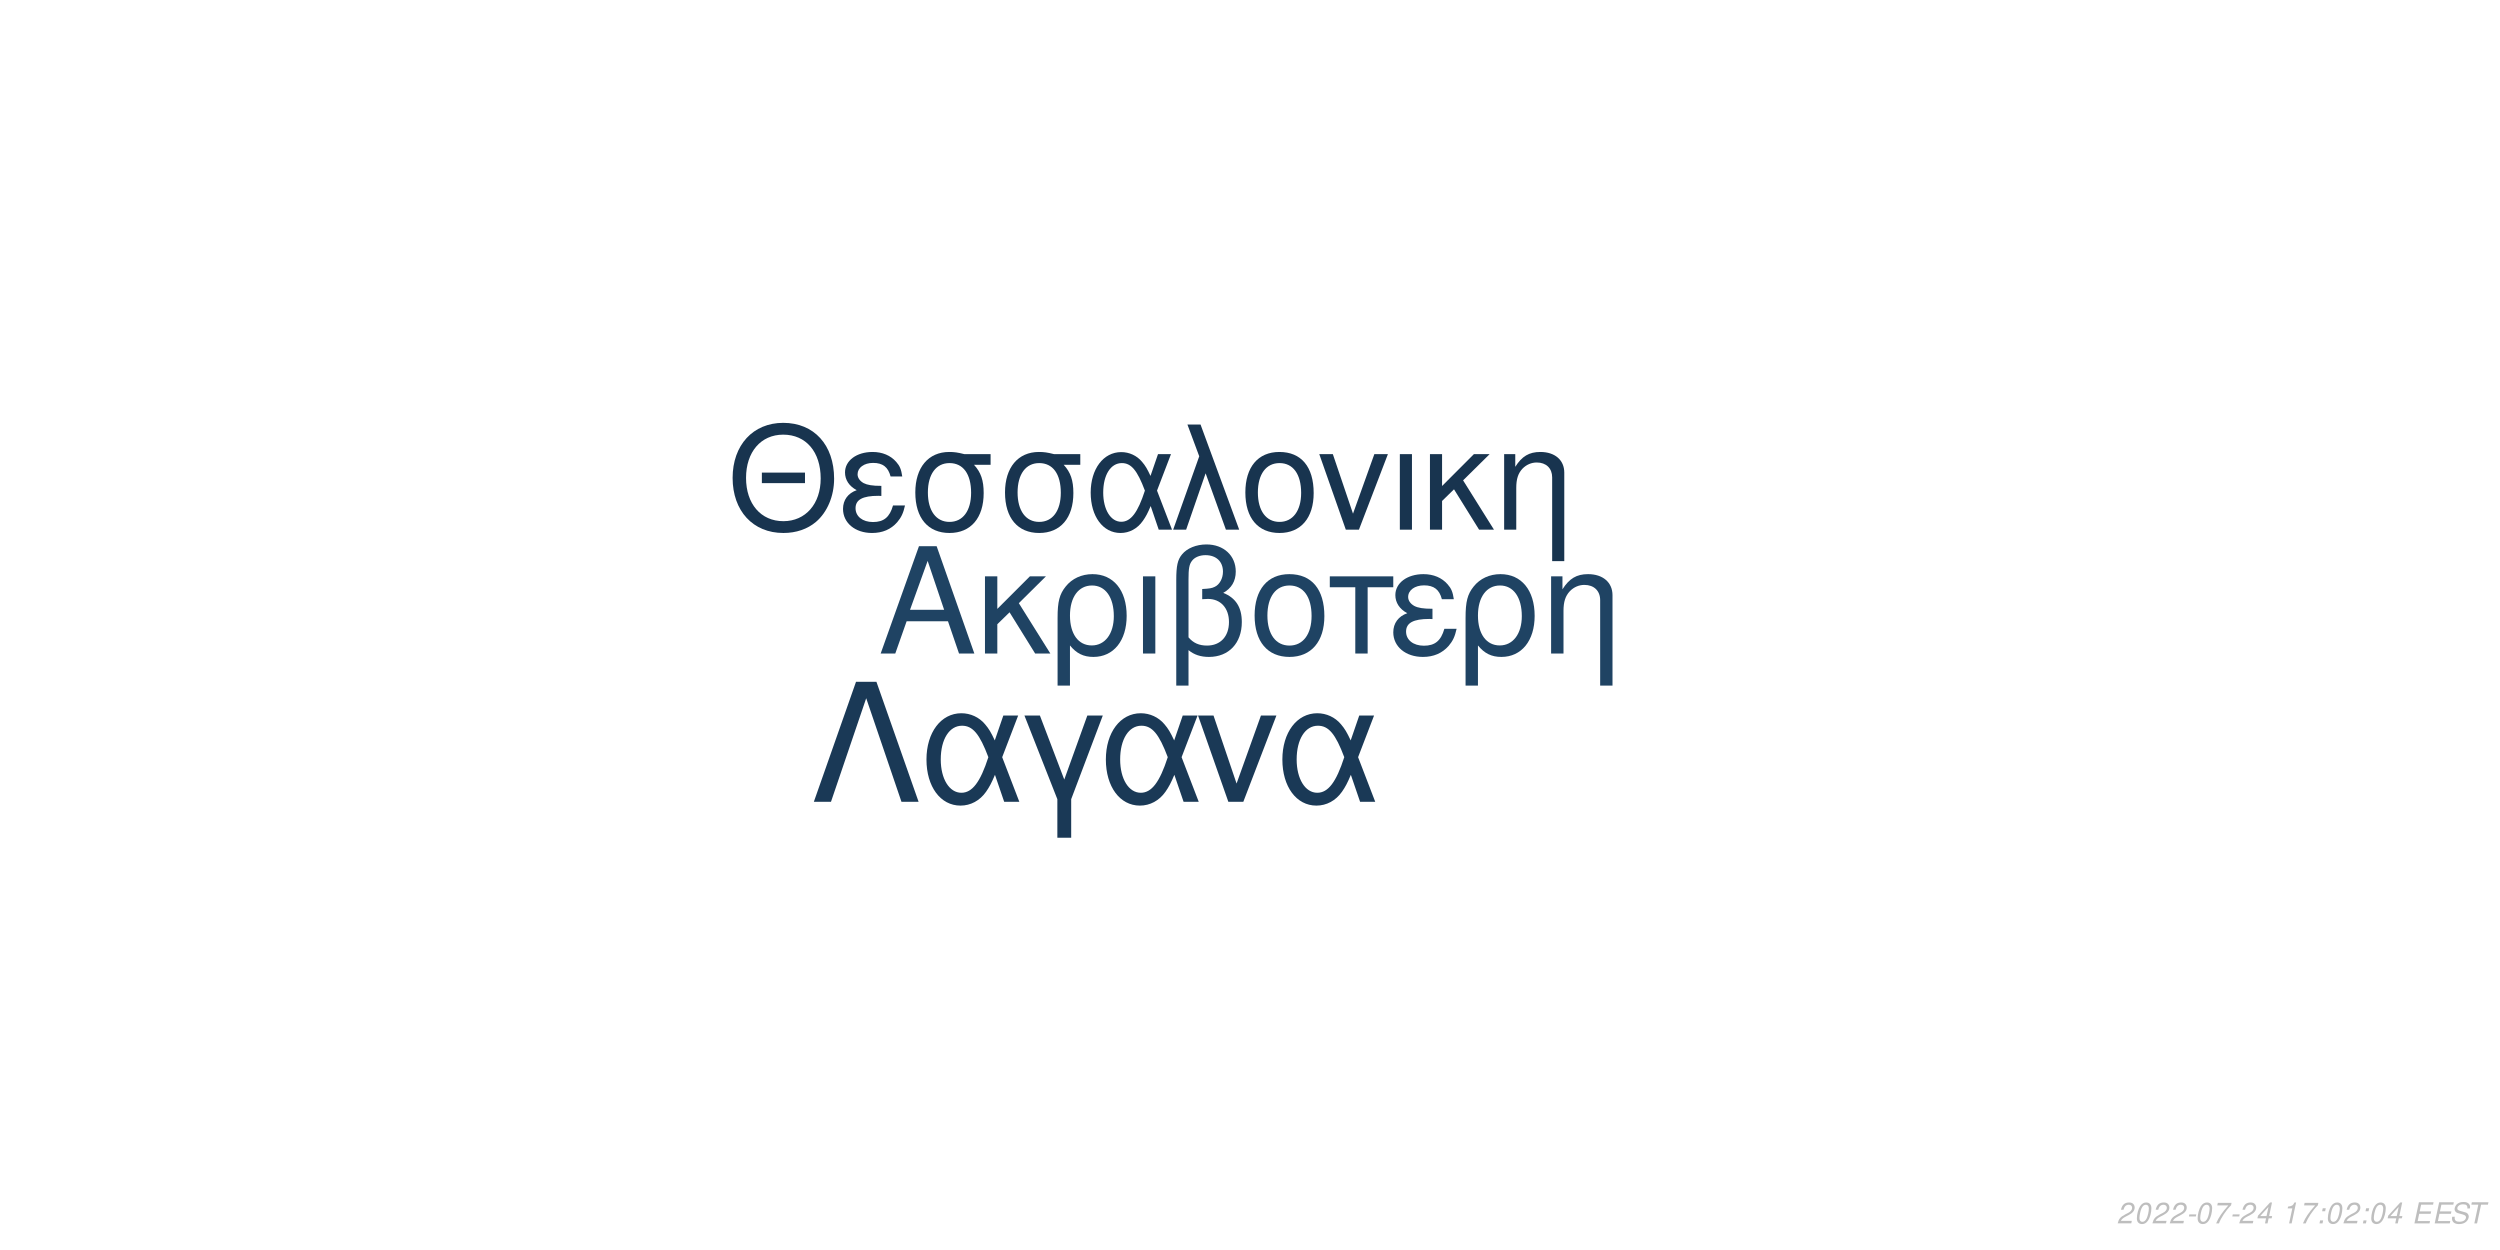
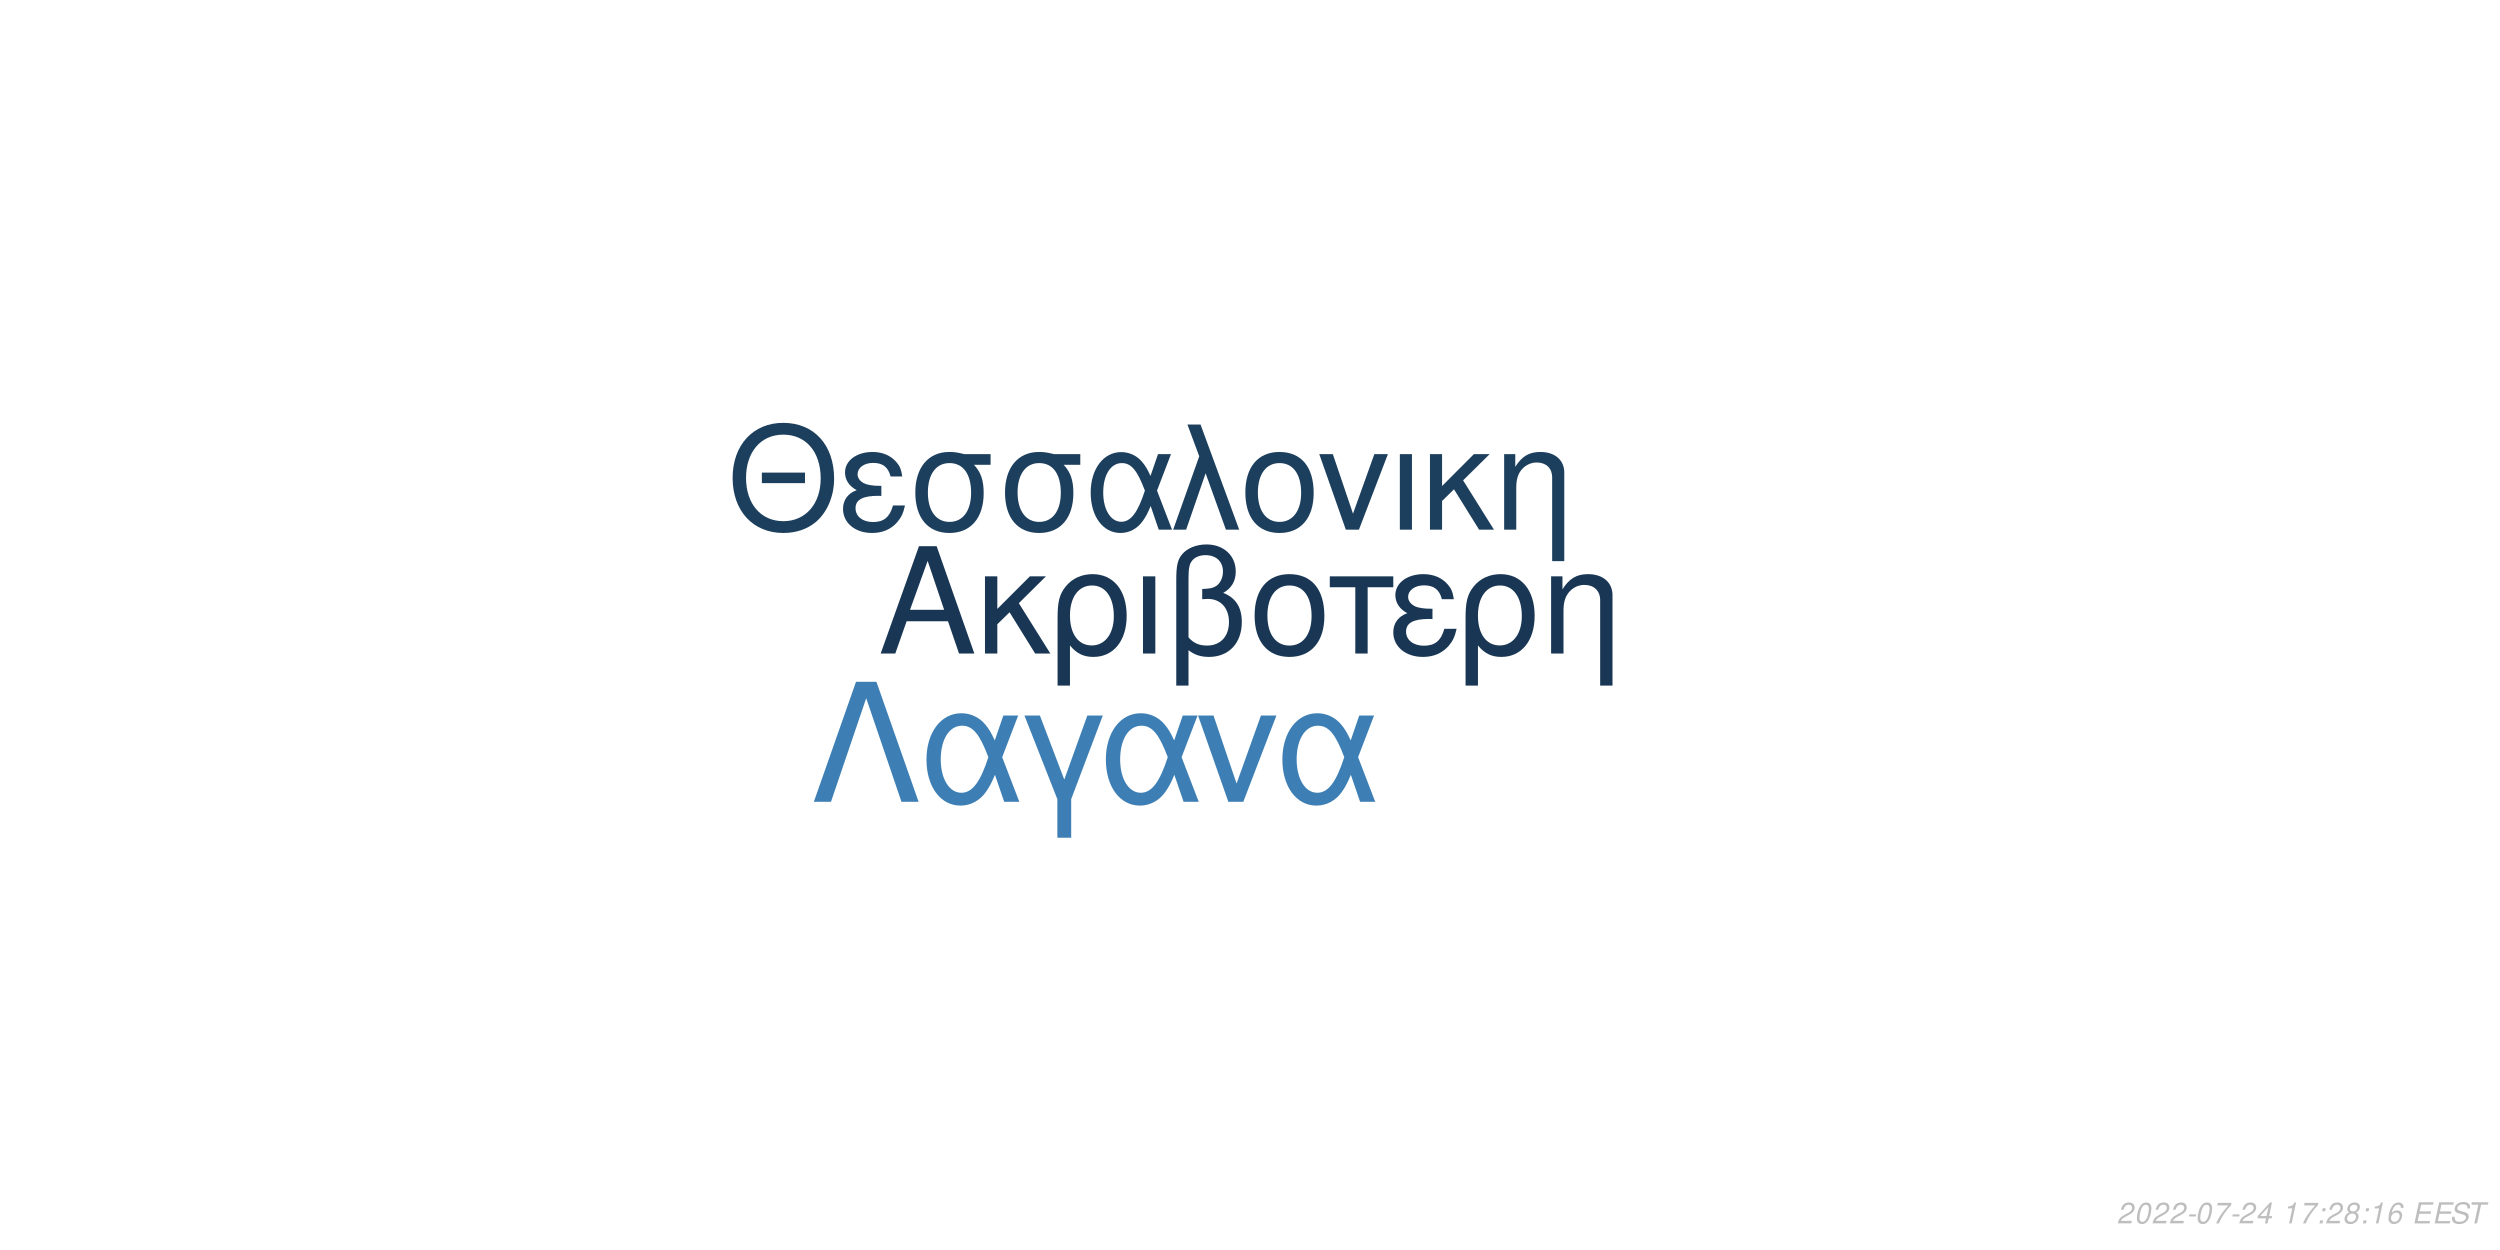
<svg xmlns="http://www.w3.org/2000/svg" xmlns:xlink="http://www.w3.org/1999/xlink" width="864pt" height="432pt" viewBox="0 0 864 432" version="1.1">
  <defs>
    <g>
      <symbol overflow="visible" id="glyph0-0">
        <path style="stroke:none;" d="" />
      </symbol>
      <symbol overflow="visible" id="glyph0-1">
        <path style="stroke:none;" d="M 24.125 -11.141 L 27.938 0 L 33.234 0 L 20.203 -37.094 L 14.094 -37.094 L 0.859 0 L 5.906 0 L 9.828 -11.141 Z M 22.797 -15.109 L 11 -15.109 L 17.094 -32.016 Z M 22.797 -15.109 " />
      </symbol>
      <symbol overflow="visible" id="glyph0-2">
        <path style="stroke:none;" d="M 7.172 -15.422 L 7.172 -26.672 L 2.906 -26.672 L 2.906 0 L 7.172 0 L 7.172 -10.125 L 11.406 -14.25 L 20.25 0 L 25.5 0 L 14.609 -17.406 L 23.969 -26.672 L 18.422 -26.672 Z M 7.172 -15.422 " />
      </symbol>
      <symbol overflow="visible" id="glyph0-3">
        <path style="stroke:none;" d="M 3 11.094 L 7.281 11.094 L 7.281 -2.797 C 9.516 -0.047 11.953 1.172 15.375 1.172 C 22.344 1.172 26.875 -4.422 26.875 -13.031 C 26.875 -21.891 22.297 -27.438 15.062 -27.438 C 11.297 -27.438 7.984 -25.906 5.797 -23.156 C 3.672 -20.516 3 -17.969 3 -12.359 Z M 14.906 -23.516 C 19.547 -23.516 22.438 -19.438 22.438 -12.922 C 22.438 -6.812 19.391 -2.797 14.812 -2.797 C 10.172 -2.797 7.281 -6.766 7.281 -13.125 C 7.281 -19.484 10.234 -23.516 14.906 -23.516 Z M 14.906 -23.516 " />
      </symbol>
      <symbol overflow="visible" id="glyph0-4">
        <path style="stroke:none;" d="M 3.516 0 L 7.781 0 L 7.781 -26.672 L 3.516 -26.672 Z M 3.516 0 " />
      </symbol>
      <symbol overflow="visible" id="glyph0-5">
        <path style="stroke:none;" d="M 4.016 11.094 L 8.25 11.094 L 8.25 -1.172 C 10.172 0.406 12.422 1.172 15.312 1.172 C 22.188 1.172 26.672 -3.609 26.672 -10.891 C 26.672 -15.984 24.578 -19.234 20.25 -20.969 C 23.109 -22.547 24.578 -25.031 24.578 -28.344 C 24.578 -33.844 20.406 -37.703 14.453 -37.703 C 10.938 -37.703 7.734 -36.391 6 -34.25 C 4.484 -32.422 4.016 -30.328 4.016 -25.391 Z M 8.25 -25.656 C 8.25 -29.359 8.5 -30.844 9.469 -32.062 C 10.375 -33.281 12.156 -34 14.094 -34 C 17.812 -34 20.156 -31.812 20.156 -28.297 C 20.156 -25.953 18.984 -23.812 17.297 -23.047 C 16.281 -22.547 15.469 -22.438 12.984 -22.297 L 12.984 -18.781 C 13.734 -18.828 14.344 -18.875 14.969 -18.875 C 19.344 -18.875 22.234 -15.719 22.234 -10.891 C 22.234 -5.906 19.281 -2.75 14.656 -2.75 C 11.953 -2.75 9.922 -3.609 8.25 -5.594 Z M 8.25 -25.656 " />
      </symbol>
      <symbol overflow="visible" id="glyph0-6">
        <path style="stroke:none;" d="M 14.094 -27.438 C 6.562 -27.438 2.094 -22.094 2.094 -13.125 C 2.094 -4.125 6.562 1.172 14.141 1.172 C 21.672 1.172 26.203 -4.172 26.203 -12.922 C 26.203 -22.188 21.828 -27.438 14.094 -27.438 Z M 14.141 -23.516 C 18.938 -23.516 21.781 -19.594 21.781 -12.984 C 21.781 -6.672 18.828 -2.75 14.141 -2.75 C 9.422 -2.75 6.516 -6.672 6.516 -13.125 C 6.516 -19.594 9.422 -23.516 14.141 -23.516 Z M 14.141 -23.516 " />
      </symbol>
      <symbol overflow="visible" id="glyph0-7">
        <path style="stroke:none;" d="M 7.891 0 L 12.156 0 L 12.156 -22.906 L 21.016 -22.906 L 21.016 -26.672 L -0.922 -26.672 L -0.922 -22.906 L 7.891 -22.906 Z M 7.891 0 " />
      </symbol>
      <symbol overflow="visible" id="glyph0-8">
        <path style="stroke:none;" d="M 14.562 -15.469 C 11.344 -15.469 9.562 -15.781 8.297 -16.438 C 6.922 -17.203 6.156 -18.328 6.156 -19.547 C 6.156 -21.891 8.453 -23.562 11.656 -23.562 C 15.062 -23.562 16.953 -22.094 17.812 -18.781 L 21.938 -18.781 C 21.578 -21.266 21.062 -22.5 19.797 -23.922 C 17.812 -26.203 14.906 -27.438 11.453 -27.438 C 5.797 -27.438 1.734 -24.375 1.734 -20.203 C 1.734 -17.609 3.156 -15.375 5.859 -13.938 C 2.797 -12.875 1.016 -10.484 1.016 -7.328 C 1.016 -2.391 5.297 1.172 11.25 1.172 C 14.969 1.172 17.906 -0.109 20.156 -2.641 C 21.578 -4.328 22.297 -5.797 22.906 -8.547 L 18.672 -8.547 C 17.5 -4.422 15.422 -2.703 11.609 -2.703 C 7.938 -2.703 5.438 -4.688 5.438 -7.578 C 5.438 -10.578 7.938 -11.953 13.484 -11.953 C 13.641 -11.953 14.094 -11.953 14.562 -11.906 Z M 14.562 -15.469 " />
      </symbol>
      <symbol overflow="visible" id="glyph0-9">
        <path style="stroke:none;" d="M 3.562 -26.672 L 3.562 0 L 7.844 0 L 7.844 -14.703 C 7.844 -17.906 8.5 -19.891 10.031 -21.531 C 11.406 -22.953 13.188 -23.719 15.062 -23.719 C 18.375 -23.719 20.516 -21.672 20.516 -18.469 L 20.516 11.094 L 24.781 11.094 L 24.781 -20.156 C 24.781 -24.578 21.469 -27.438 16.328 -27.438 C 12.359 -27.438 9.828 -25.906 7.484 -22.188 L 7.484 -26.672 Z M 3.562 -26.672 " />
      </symbol>
      <symbol overflow="visible" id="glyph1-0">
        <path style="stroke:none;" d="" />
      </symbol>
      <symbol overflow="visible" id="glyph1-1">
        <path style="stroke:none;" d="M 26.859 -19.734 L 11.953 -19.734 L 11.953 -16.094 L 26.859 -16.094 Z M 19.328 -36.922 C 8.922 -36.922 1.844 -29.25 1.844 -17.891 C 1.844 -6.484 8.875 1.141 19.391 1.141 C 23.812 1.141 27.703 -0.203 30.641 -2.688 C 34.578 -6.031 36.922 -11.656 36.922 -17.594 C 36.922 -29.297 30 -36.922 19.328 -36.922 Z M 19.328 -32.844 C 27.203 -32.844 32.281 -26.906 32.281 -17.688 C 32.281 -8.922 27.062 -2.938 19.391 -2.938 C 11.609 -2.938 6.484 -8.922 6.484 -17.891 C 6.484 -26.859 11.609 -32.844 19.328 -32.844 Z M 19.328 -32.844 " />
      </symbol>
      <symbol overflow="visible" id="glyph1-2">
        <path style="stroke:none;" d="M 14.25 -15.141 C 11.109 -15.141 9.375 -15.453 8.125 -16.094 C 6.781 -16.844 6.031 -17.938 6.031 -19.141 C 6.031 -21.422 8.266 -23.078 11.406 -23.078 C 14.75 -23.078 16.594 -21.625 17.438 -18.391 L 21.469 -18.391 C 21.125 -20.828 20.625 -22.031 19.391 -23.422 C 17.438 -25.656 14.594 -26.859 11.219 -26.859 C 5.688 -26.859 1.688 -23.875 1.688 -19.781 C 1.688 -17.234 3.094 -15.047 5.734 -13.656 C 2.734 -12.609 1 -10.266 1 -7.172 C 1 -2.344 5.188 1.141 11.016 1.141 C 14.656 1.141 17.547 -0.094 19.734 -2.594 C 21.125 -4.234 21.828 -5.688 22.422 -8.375 L 18.281 -8.375 C 17.141 -4.328 15.094 -2.641 11.359 -2.641 C 7.766 -2.641 5.328 -4.578 5.328 -7.422 C 5.328 -10.359 7.766 -11.703 13.203 -11.703 C 13.359 -11.703 13.797 -11.703 14.25 -11.656 Z M 14.25 -15.141 " />
      </symbol>
      <symbol overflow="visible" id="glyph1-3">
        <path style="stroke:none;" d="M 29 -26.109 L 19.938 -26.109 C 17.594 -26.703 16.438 -26.859 14.703 -26.859 C 7.469 -26.859 2.984 -21.469 2.984 -12.859 C 2.984 -4.031 7.375 1.141 14.797 1.141 C 22.172 1.141 26.609 -4.078 26.609 -12.656 C 26.609 -17.047 25.656 -19.828 23.266 -22.422 L 29 -22.422 Z M 14.797 -23.016 C 19.531 -23.016 22.266 -19.234 22.266 -12.75 C 22.266 -6.531 19.438 -2.688 14.797 -2.688 C 10.172 -2.688 7.328 -6.531 7.328 -12.859 C 7.328 -19.188 10.172 -23.016 14.797 -23.016 Z M 14.797 -23.016 " />
      </symbol>
      <symbol overflow="visible" id="glyph1-4">
        <path style="stroke:none;" d="M 29.344 -26.109 L 24.859 -26.109 L 22.266 -18.578 C 21.125 -21.031 20.484 -22.125 19.328 -23.469 C 17.547 -25.609 14.906 -26.812 12.156 -26.812 C 5.984 -26.812 1.594 -20.984 1.594 -12.812 C 1.594 -4.578 5.828 1.141 11.906 1.141 C 14.953 1.141 17.734 -0.344 19.625 -3.047 C 20.672 -4.531 21.281 -5.688 22.328 -8.172 L 25.109 0 L 29.703 0 L 24.516 -13.5 Z M 20.328 -13.5 C 17.891 -5.922 15.453 -2.734 12.156 -2.734 C 8.516 -2.734 5.922 -6.922 5.922 -12.812 C 5.922 -18.938 8.516 -23.016 12.359 -23.016 C 15.594 -23.016 17.688 -20.531 20.328 -13.5 Z M 20.328 -13.5 " />
      </symbol>
      <symbol overflow="visible" id="glyph1-5">
        <path style="stroke:none;" d="M 1.094 0 L 5.578 0 L 12.312 -19.484 L 19.328 0 L 23.922 0 L 10.562 -36.328 L 6.031 -36.328 L 10.109 -25.359 Z M 1.094 0 " />
      </symbol>
      <symbol overflow="visible" id="glyph1-6">
        <path style="stroke:none;" d="M 13.797 -26.859 C 6.422 -26.859 2.047 -21.625 2.047 -12.859 C 2.047 -4.031 6.422 1.141 13.859 1.141 C 21.234 1.141 25.656 -4.078 25.656 -12.656 C 25.656 -21.719 21.375 -26.859 13.797 -26.859 Z M 13.859 -23.016 C 18.531 -23.016 21.328 -19.188 21.328 -12.703 C 21.328 -6.531 18.438 -2.688 13.859 -2.688 C 9.219 -2.688 6.375 -6.531 6.375 -12.859 C 6.375 -19.188 9.219 -23.016 13.859 -23.016 Z M 13.859 -23.016 " />
      </symbol>
      <symbol overflow="visible" id="glyph1-7">
        <path style="stroke:none;" d="M 14.297 0 L 24.312 -26.109 L 19.625 -26.109 L 12.25 -5.531 L 5.281 -26.109 L 0.594 -26.109 L 9.766 0 Z M 14.297 0 " />
      </symbol>
      <symbol overflow="visible" id="glyph1-8">
        <path style="stroke:none;" d="M 3.438 0 L 7.625 0 L 7.625 -26.109 L 3.438 -26.109 Z M 3.438 0 " />
      </symbol>
      <symbol overflow="visible" id="glyph1-9">
        <path style="stroke:none;" d="M 7.031 -15.094 L 7.031 -26.109 L 2.844 -26.109 L 2.844 0 L 7.031 0 L 7.031 -9.922 L 11.156 -13.953 L 19.828 0 L 24.969 0 L 14.297 -17.047 L 23.469 -26.109 L 18.031 -26.109 Z M 7.031 -15.094 " />
      </symbol>
      <symbol overflow="visible" id="glyph1-10">
        <path style="stroke:none;" d="M 3.484 -26.109 L 3.484 0 L 7.672 0 L 7.672 -14.406 C 7.672 -17.547 8.328 -19.484 9.812 -21.078 C 11.156 -22.469 12.906 -23.219 14.75 -23.219 C 17.984 -23.219 20.078 -21.234 20.078 -18.094 L 20.078 10.859 L 24.266 10.859 L 24.266 -19.734 C 24.266 -24.062 21.031 -26.859 16 -26.859 C 12.109 -26.859 9.609 -25.359 7.328 -21.719 L 7.328 -26.109 Z M 3.484 -26.109 " />
      </symbol>
      <symbol overflow="visible" id="glyph2-0">
        <path style="stroke:none;" d="" />
      </symbol>
      <symbol overflow="visible" id="glyph2-1">
        <path style="stroke:none;" d="M 22.531 -41.484 L 15.484 -41.484 L 0.906 0 L 6.828 0 L 19 -35.797 L 31.188 0 L 37.109 0 Z M 22.531 -41.484 " />
      </symbol>
      <symbol overflow="visible" id="glyph2-2">
        <path style="stroke:none;" d="M 33.516 -29.812 L 28.391 -29.812 L 25.438 -21.219 C 24.125 -24.016 23.391 -25.266 22.078 -26.797 C 20.031 -29.25 17.016 -30.609 13.891 -30.609 C 6.828 -30.609 1.828 -23.953 1.828 -14.625 C 1.828 -5.234 6.656 1.312 13.594 1.312 C 17.078 1.312 20.266 -0.391 22.422 -3.469 C 23.609 -5.172 24.297 -6.484 25.5 -9.328 L 28.688 0 L 33.922 0 L 28 -15.422 Z M 23.219 -15.422 C 20.422 -6.766 17.641 -3.125 13.891 -3.125 C 9.734 -3.125 6.766 -7.906 6.766 -14.625 C 6.766 -21.625 9.734 -26.297 14.109 -26.297 C 17.812 -26.297 20.203 -23.453 23.219 -15.422 Z M 23.219 -15.422 " />
      </symbol>
      <symbol overflow="visible" id="glyph2-3">
        <path style="stroke:none;" d="M 12.062 12.406 L 16.844 12.406 L 16.844 -0.906 L 27.766 -29.812 L 22.422 -29.812 L 14.453 -7.688 L 6.031 -29.812 L 0.688 -29.812 L 12.062 -0.906 Z M 12.062 12.406 " />
      </symbol>
      <symbol overflow="visible" id="glyph2-4">
        <path style="stroke:none;" d="M 16.328 0 L 27.766 -29.812 L 22.422 -29.812 L 14 -6.312 L 6.031 -29.812 L 0.688 -29.812 L 11.156 0 Z M 16.328 0 " />
      </symbol>
      <symbol overflow="visible" id="glyph3-0">
        <path style="stroke:none;" d="" />
      </symbol>
      <symbol overflow="visible" id="glyph3-1">
        <path style="stroke:none;" d="M 5.234 -0.875 L 1.469 -0.875 C 1.641 -1.375 2.203 -1.891 3.109 -2.344 L 4.234 -2.938 C 5.562 -3.625 6.219 -4.469 6.219 -5.484 C 6.219 -5.938 6.062 -6.359 5.797 -6.656 C 5.469 -7.047 4.984 -7.234 4.312 -7.234 C 2.766 -7.234 1.891 -6.453 1.484 -4.734 L 2.375 -4.734 C 2.484 -5.188 2.609 -5.484 2.797 -5.75 C 3.094 -6.203 3.609 -6.453 4.188 -6.453 C 4.891 -6.453 5.344 -6.031 5.344 -5.375 C 5.344 -4.703 4.859 -4.094 4.016 -3.656 L 2.984 -3.125 C 1.234 -2.188 0.797 -1.656 0.344 -0.016 L 5.047 -0.016 Z M 5.234 -0.875 " />
      </symbol>
      <symbol overflow="visible" id="glyph3-2">
        <path style="stroke:none;" d="M 4.203 -7.234 C 3.375 -7.234 2.688 -6.812 2.125 -5.984 C 1.484 -5.047 0.984 -3.188 0.984 -1.734 C 0.984 -1.109 1.172 -0.562 1.484 -0.266 C 1.797 0.047 2.281 0.234 2.766 0.234 C 3.625 0.234 4.281 -0.156 4.859 -1.016 C 5.516 -1.953 6 -3.797 6 -5.266 C 6 -6.5 5.328 -7.234 4.203 -7.234 Z M 4.094 -6.453 C 4.734 -6.453 5.125 -5.984 5.125 -5.156 C 5.125 -4.203 4.781 -2.625 4.406 -1.812 C 3.984 -0.938 3.516 -0.547 2.875 -0.547 C 2.25 -0.547 1.875 -1.031 1.875 -1.828 C 1.875 -2.797 2.203 -4.344 2.594 -5.203 C 2.984 -6.047 3.453 -6.453 4.094 -6.453 Z M 4.094 -6.453 " />
      </symbol>
      <symbol overflow="visible" id="glyph3-3">
        <path style="stroke:none;" d="M 3.516 -3.125 L 1.125 -3.125 L 0.969 -2.406 L 3.359 -2.406 Z M 3.516 -3.125 " />
      </symbol>
      <symbol overflow="visible" id="glyph3-4">
        <path style="stroke:none;" d="M 6.703 -7.094 L 1.953 -7.094 L 1.766 -6.219 L 5.594 -6.219 C 3.344 -3.688 2.266 -2.109 1.375 0 L 2.344 0 C 3.031 -1.906 4.828 -4.594 6.547 -6.281 Z M 6.703 -7.094 " />
      </symbol>
      <symbol overflow="visible" id="glyph3-5">
        <path style="stroke:none;" d="M 3.625 -1.75 L 3.266 0 L 4.141 0 L 4.516 -1.75 L 5.562 -1.75 L 5.734 -2.531 L 4.688 -2.531 L 5.688 -7.234 L 5.016 -7.234 L 0.844 -2.672 L 0.641 -1.75 Z M 3.797 -2.531 L 1.594 -2.531 L 4.469 -5.703 Z M 3.797 -2.531 " />
      </symbol>
      <symbol overflow="visible" id="glyph3-6">
        <path style="stroke:none;" d="" />
      </symbol>
      <symbol overflow="visible" id="glyph3-7">
        <path style="stroke:none;" d="M 3.703 -5.188 L 2.594 0 L 3.469 0 L 5.016 -7.234 L 4.438 -7.234 C 3.906 -6.156 3.688 -6.016 2.234 -5.812 L 2.109 -5.188 Z M 3.703 -5.188 " />
      </symbol>
      <symbol overflow="visible" id="glyph3-8">
        <path style="stroke:none;" d="M 2.359 -1.031 L 1.312 -1.031 L 1.094 0 L 2.141 0 Z M 3.266 -5.234 L 2.219 -5.234 L 2 -4.203 L 3.047 -4.203 Z M 3.266 -5.234 " />
      </symbol>
      <symbol overflow="visible" id="glyph3-9">
+         <path style="stroke:none;" d="M 4.766 -3.797 C 5.078 -3.969 5.234 -4.078 5.438 -4.234 C 5.812 -4.594 6.062 -5.172 6.062 -5.734 C 6.062 -6.625 5.344 -7.234 4.266 -7.234 C 2.812 -7.234 1.703 -6.219 1.703 -4.875 C 1.703 -4.406 1.875 -4.125 2.359 -3.812 C 1.297 -3.312 0.75 -2.516 0.75 -1.469 C 0.75 -0.438 1.547 0.234 2.812 0.234 C 3.656 0.234 4.359 -0.094 4.938 -0.734 C 5.359 -1.234 5.609 -1.859 5.609 -2.438 C 5.609 -3.047 5.312 -3.516 4.766 -3.797 Z M 4.109 -6.453 C 4.797 -6.453 5.188 -6.125 5.188 -5.578 C 5.188 -5.266 5.062 -4.922 4.859 -4.672 C 4.562 -4.312 4.188 -4.156 3.656 -4.156 C 2.984 -4.156 2.594 -4.453 2.594 -4.984 C 2.594 -5.859 3.203 -6.453 4.109 -6.453 Z M 3.453 -3.406 C 4.234 -3.406 4.734 -2.984 4.734 -2.312 C 4.734 -1.312 3.922 -0.547 2.875 -0.547 C 2.125 -0.547 1.625 -0.969 1.625 -1.625 C 1.625 -2.609 2.438 -3.406 3.453 -3.406 Z M 3.453 -3.406 " />
+       </symbol>
+       <symbol overflow="visible" id="glyph3-10">
+         <path style="stroke:none;" d="M 6.125 -5.344 L 6.141 -5.625 C 6.141 -6.609 5.453 -7.234 4.391 -7.234 C 3.438 -7.234 2.641 -6.719 2.016 -5.703 C 1.422 -4.781 0.938 -2.953 0.938 -1.688 C 0.938 -0.516 1.688 0.234 2.859 0.234 C 3.703 0.234 4.438 -0.156 5 -0.875 C 5.406 -1.422 5.672 -2.156 5.672 -2.766 C 5.672 -3.812 4.969 -4.5 3.906 -4.5 C 3.234 -4.5 2.672 -4.234 2.094 -3.625 C 2.406 -5.375 3.234 -6.453 4.25 -6.453 C 4.703 -6.453 5.062 -6.234 5.172 -5.844 C 5.203 -5.719 5.234 -5.578 5.25 -5.344 Z M 3.656 -3.734 C 4.344 -3.734 4.797 -3.281 4.797 -2.625 C 4.797 -1.469 3.984 -0.547 2.984 -0.547 C 2.297 -0.547 1.812 -1.047 1.812 -1.766 C 1.812 -2.859 2.625 -3.734 3.656 -3.734 Z M 3.656 -3.734 " />
+       </symbol>
+       <symbol overflow="visible" id="glyph3-11">
        <path style="stroke:none;" d="M 2.547 -3.312 L 6.5 -3.312 L 6.688 -4.141 L 2.719 -4.141 L 3.219 -6.469 L 7.344 -6.469 L 7.516 -7.297 L 2.453 -7.297 L 0.906 0 L 6.125 0 L 6.297 -0.812 L 2.016 -0.812 Z M 2.547 -3.312 " />
      </symbol>
-       <symbol overflow="visible" id="glyph3-10">
+       <symbol overflow="visible" id="glyph3-12">
        <path style="stroke:none;" d="M 7.062 -5.156 C 7.125 -5.438 7.141 -5.562 7.141 -5.703 C 7.141 -6.156 6.938 -6.594 6.594 -6.891 C 6.188 -7.25 5.656 -7.406 4.875 -7.406 C 3.844 -7.406 3.047 -7.125 2.5 -6.562 C 2.094 -6.141 1.781 -5.438 1.781 -4.922 C 1.781 -4.297 2.219 -3.766 2.891 -3.562 L 4.594 -3.094 C 5.406 -2.859 5.734 -2.578 5.734 -2.094 C 5.734 -1.781 5.547 -1.406 5.266 -1.141 C 4.844 -0.766 4.266 -0.578 3.453 -0.578 C 2.328 -0.578 1.812 -0.984 1.812 -1.906 C 1.812 -2.047 1.812 -2.125 1.844 -2.312 L 0.984 -2.312 C 0.906 -2.062 0.891 -1.906 0.891 -1.688 C 0.891 -0.484 1.797 0.234 3.297 0.234 C 4.359 0.234 5.234 -0.062 5.812 -0.609 C 6.344 -1.078 6.688 -1.797 6.688 -2.375 C 6.688 -2.641 6.609 -2.906 6.453 -3.156 C 6.234 -3.5 5.938 -3.703 5.469 -3.828 L 3.75 -4.312 C 2.984 -4.547 2.734 -4.734 2.734 -5.188 C 2.734 -5.547 2.875 -5.844 3.188 -6.109 C 3.547 -6.438 4.031 -6.594 4.703 -6.594 C 5.266 -6.594 5.688 -6.484 5.906 -6.297 C 6.094 -6.125 6.219 -5.797 6.219 -5.516 C 6.219 -5.422 6.203 -5.344 6.188 -5.156 Z M 7.062 -5.156 " />
      </symbol>
-       <symbol overflow="visible" id="glyph3-11">
+       <symbol overflow="visible" id="glyph3-13">
        <path style="stroke:none;" d="M 4.938 -6.469 L 7.312 -6.469 L 7.484 -7.297 L 1.75 -7.297 L 1.578 -6.469 L 3.984 -6.469 L 2.609 0 L 3.547 0 Z M 4.938 -6.469 " />
      </symbol>
    </g>
  </defs>
  <g id="surface1">
    <rect x="0" y="0" width="864" height="432" style="fill:rgb(100%,100%,100%);fill-opacity:1;stroke:none;" />
-     <g style="fill:rgb(12.157%,26.275%,38.824%);fill-opacity:1;">
+     <g style="fill:rgb(9.804%,21.569%,32.941%);fill-opacity:1;">
      <use xlink:href="#glyph0-1" x="303.5" y="225.861" />
      <use xlink:href="#glyph0-2" x="337.5" y="225.861" />
      <use xlink:href="#glyph0-3" x="362.5" y="225.861" />
      <use xlink:href="#glyph0-4" x="391.5" y="225.861" />
      <use xlink:href="#glyph0-5" x="402.5" y="225.861" />
      <use xlink:href="#glyph0-6" x="431.5" y="225.861" />
      <use xlink:href="#glyph0-7" x="460.5" y="225.861" />
      <use xlink:href="#glyph0-8" x="480.5" y="225.861" />
      <use xlink:href="#glyph0-3" x="503.5" y="225.861" />
      <use xlink:href="#glyph0-9" x="532.5" y="225.861" />
    </g>
-     <g style="fill:rgb(9.412%,20.392%,30.98%);fill-opacity:1;">
+     <g style="fill:rgb(11.373%,24.706%,36.863%);fill-opacity:1;">
      <use xlink:href="#glyph1-1" x="251.348" y="183.058" />
      <use xlink:href="#glyph1-2" x="290.348" y="183.058" />
      <use xlink:href="#glyph1-3" x="313.348" y="183.058" />
      <use xlink:href="#glyph1-3" x="344.348" y="183.058" />
      <use xlink:href="#glyph1-4" x="375.348" y="183.058" />
      <use xlink:href="#glyph1-5" x="404.348" y="183.058" />
      <use xlink:href="#glyph1-6" x="428.348" y="183.058" />
      <use xlink:href="#glyph1-7" x="455.348" y="183.058" />
      <use xlink:href="#glyph1-8" x="480.348" y="183.058" />
      <use xlink:href="#glyph1-9" x="491.348" y="183.058" />
      <use xlink:href="#glyph1-10" x="516.348" y="183.058" />
    </g>
-     <g style="fill:rgb(10.196%,22.353%,33.725%);fill-opacity:1;">
+     <g style="fill:rgb(23.922%,49.804%,70.588%);fill-opacity:1;">
      <use xlink:href="#glyph2-1" x="280.359" y="277.105" />
      <use xlink:href="#glyph2-2" x="318.359" y="277.105" />
      <use xlink:href="#glyph2-3" x="353.359" y="277.105" />
      <use xlink:href="#glyph2-2" x="380.359" y="277.105" />
      <use xlink:href="#glyph2-4" x="413.359" y="277.105" />
      <use xlink:href="#glyph2-2" x="441.359" y="277.105" />
    </g>
    <g style="fill:rgb(74.51%,74.51%,74.51%);fill-opacity:1;">
      <use xlink:href="#glyph3-1" x="731.52" y="422.81" />
      <use xlink:href="#glyph3-2" x="737.52" y="422.81" />
      <use xlink:href="#glyph3-1" x="743.52" y="422.81" />
      <use xlink:href="#glyph3-1" x="749.52" y="422.81" />
      <use xlink:href="#glyph3-3" x="755.52" y="422.81" />
      <use xlink:href="#glyph3-2" x="758.52" y="422.81" />
      <use xlink:href="#glyph3-4" x="764.52" y="422.81" />
      <use xlink:href="#glyph3-3" x="770.52" y="422.81" />
      <use xlink:href="#glyph3-1" x="773.52" y="422.81" />
      <use xlink:href="#glyph3-5" x="779.52" y="422.81" />
      <use xlink:href="#glyph3-6" x="785.52" y="422.81" />
      <use xlink:href="#glyph3-7" x="788.52" y="422.81" />
      <use xlink:href="#glyph3-4" x="794.52" y="422.81" />
      <use xlink:href="#glyph3-8" x="800.52" y="422.81" />
-       <use xlink:href="#glyph3-2" x="803.52" y="422.81" />
-       <use xlink:href="#glyph3-1" x="809.52" y="422.81" />
+       <use xlink:href="#glyph3-1" x="803.52" y="422.81" />
+       <use xlink:href="#glyph3-9" x="809.52" y="422.81" />
      <use xlink:href="#glyph3-8" x="815.52" y="422.81" />
-       <use xlink:href="#glyph3-2" x="818.52" y="422.81" />
-       <use xlink:href="#glyph3-5" x="824.52" y="422.81" />
+       <use xlink:href="#glyph3-7" x="818.52" y="422.81" />
+       <use xlink:href="#glyph3-10" x="824.52" y="422.81" />
      <use xlink:href="#glyph3-6" x="830.52" y="422.81" />
-       <use xlink:href="#glyph3-9" x="833.52" y="422.81" />
-       <use xlink:href="#glyph3-9" x="840.52" y="422.81" />
-       <use xlink:href="#glyph3-10" x="846.52" y="422.81" />
-       <use xlink:href="#glyph3-11" x="852.52" y="422.81" />
+       <use xlink:href="#glyph3-11" x="833.52" y="422.81" />
+       <use xlink:href="#glyph3-11" x="840.52" y="422.81" />
+       <use xlink:href="#glyph3-12" x="846.52" y="422.81" />
+       <use xlink:href="#glyph3-13" x="852.52" y="422.81" />
    </g>
  </g>
</svg>
